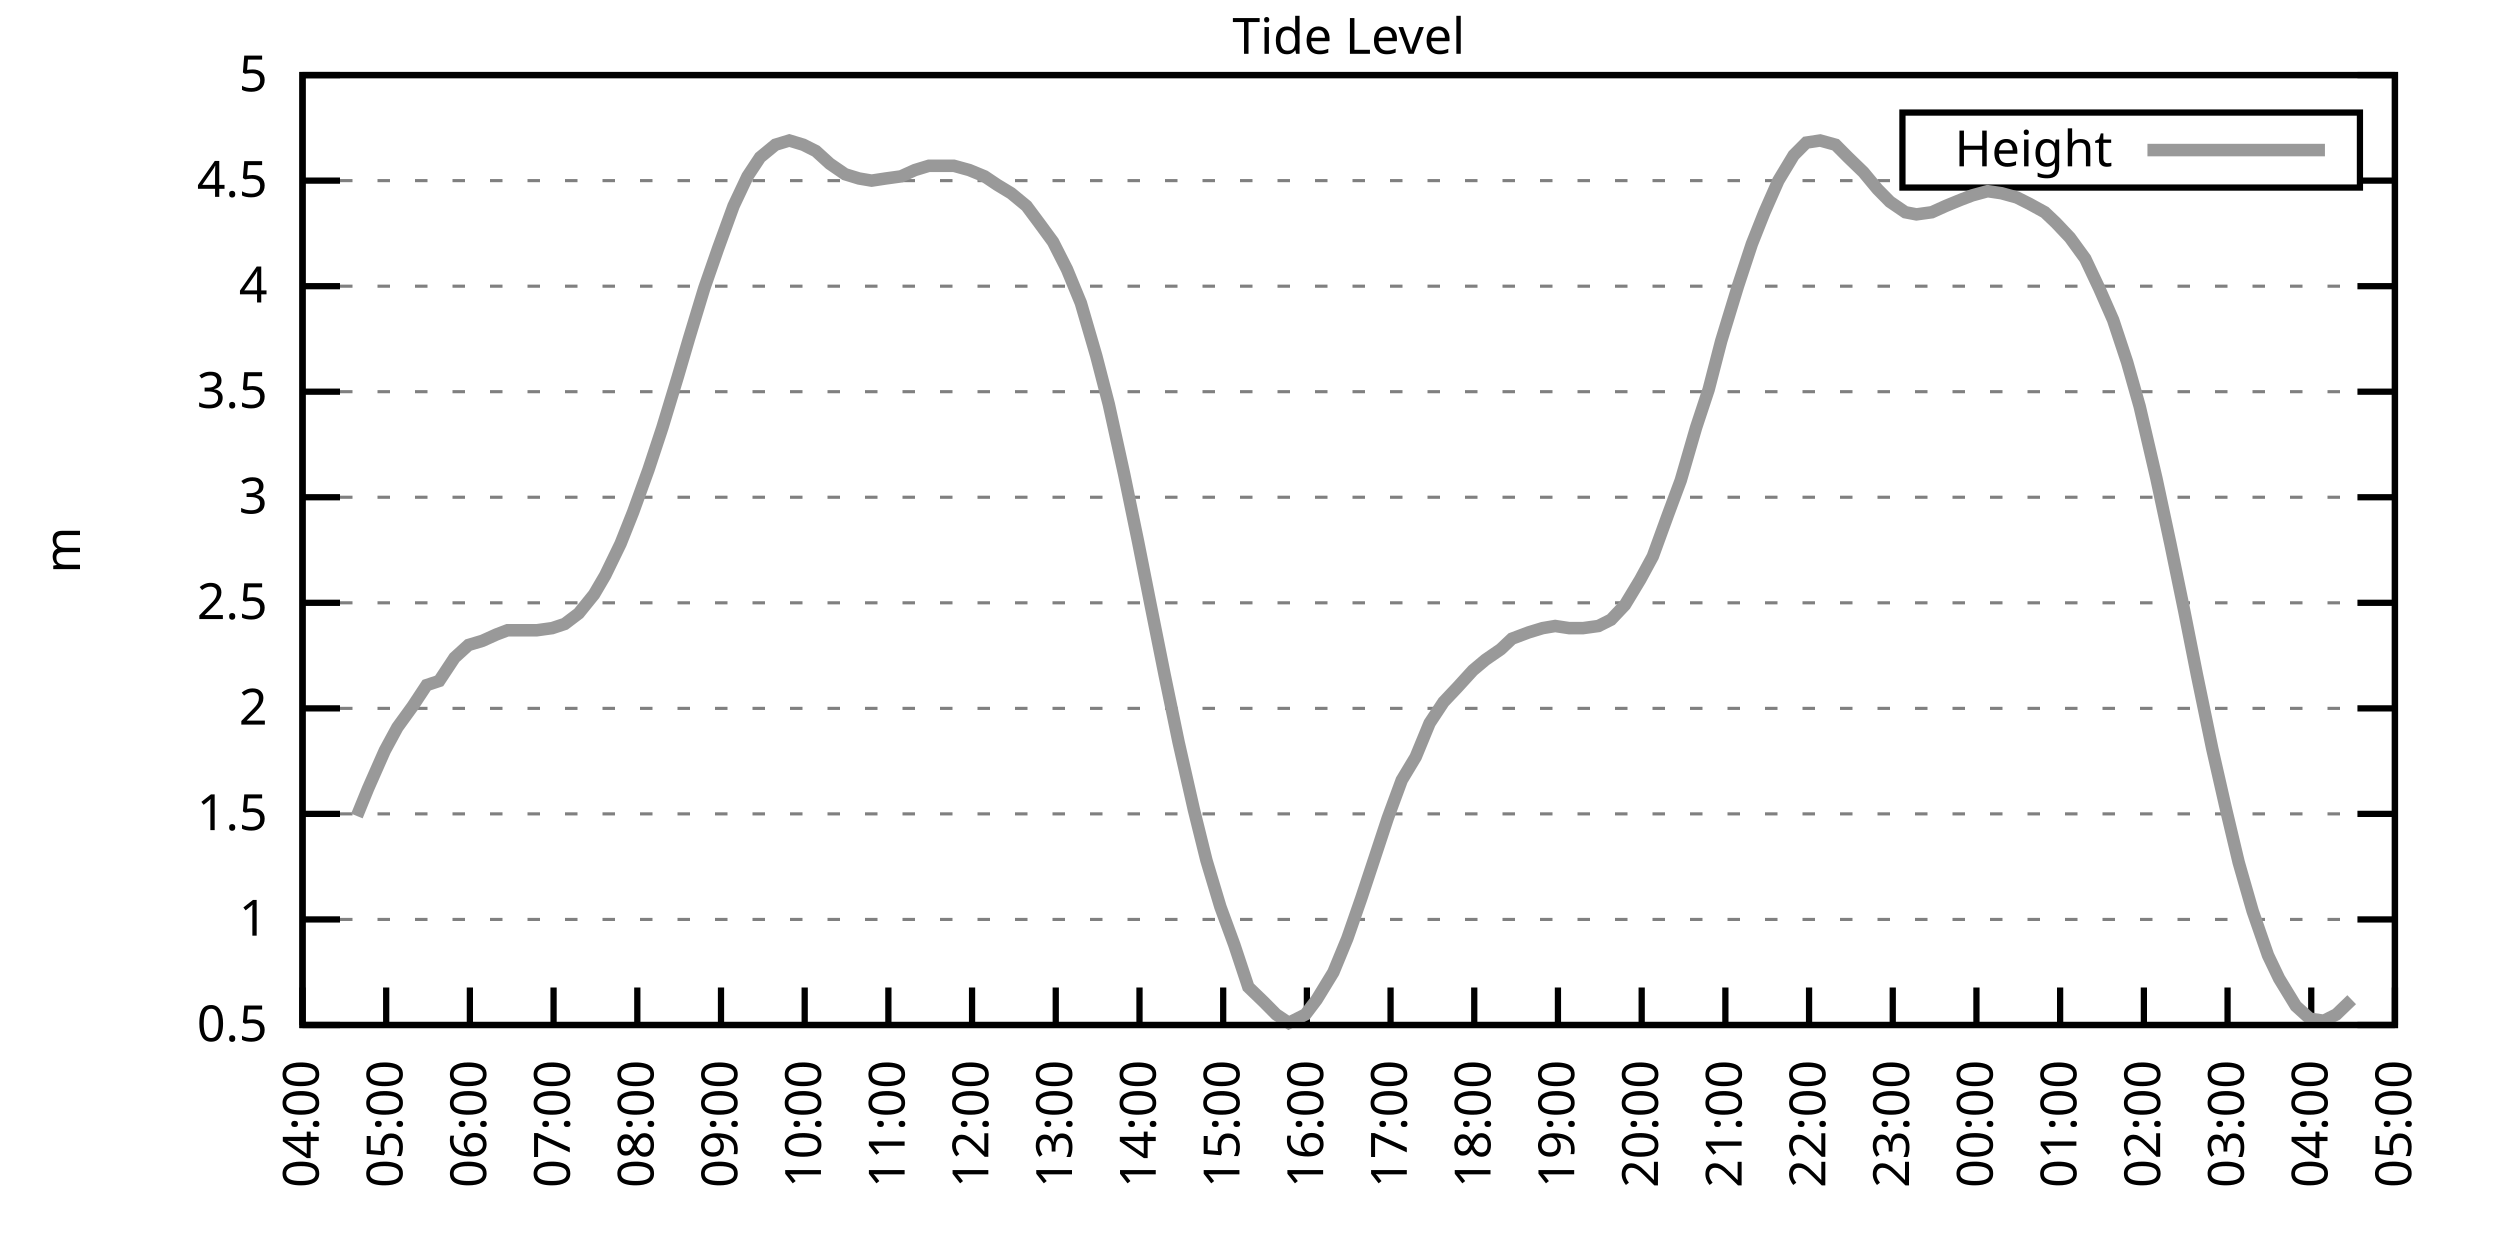
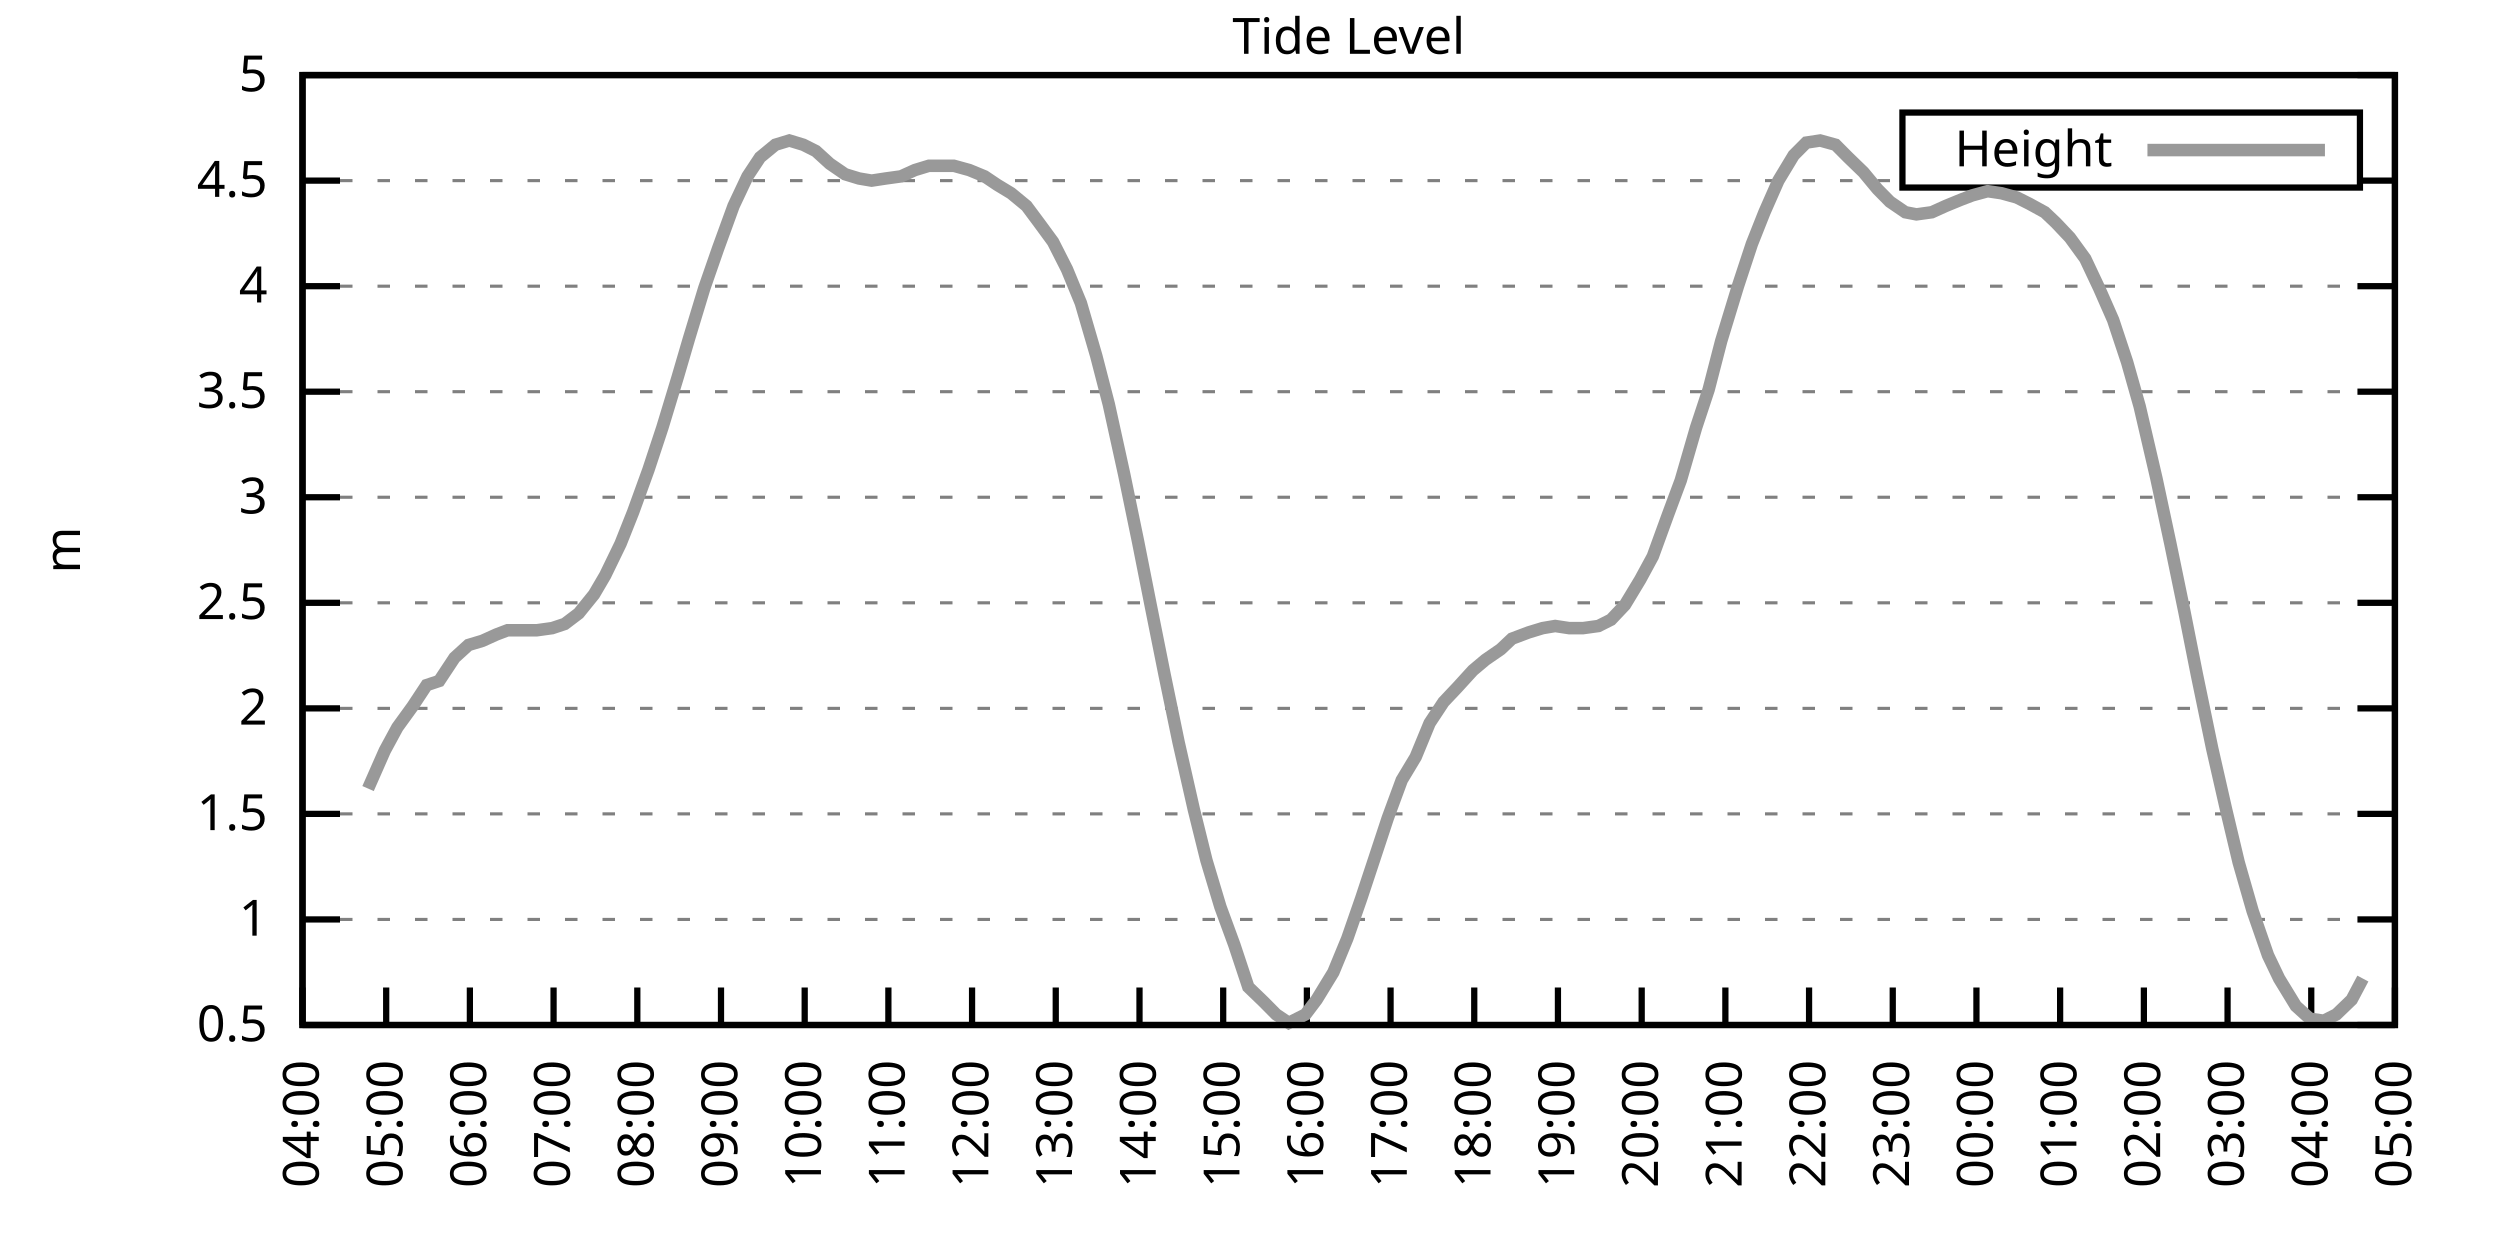
<svg xmlns="http://www.w3.org/2000/svg" xmlns:xlink="http://www.w3.org/1999/xlink" width="400" height="200" viewBox="0 0 400 200">
  <g id="gnuplot_canvas">
    <rect x="0" y="0" width="400" height="200" fill="none" />
    <defs>
      <circle id="gpDot" r="0.5" stroke-width="0.5" stroke="currentColor" />
      <path id="gpPt0" stroke-width="0.333" stroke="currentColor" d="M-1,0 h2 M0,-1 v2" />
      <path id="gpPt1" stroke-width="0.333" stroke="currentColor" d="M-1,-1 L1,1 M1,-1 L-1,1" />
      <path id="gpPt2" stroke-width="0.333" stroke="currentColor" d="M-1,0 L1,0 M0,-1 L0,1 M-1,-1 L1,1 M-1,1 L1,-1" />
      <rect id="gpPt3" stroke-width="0.333" stroke="currentColor" x="-1" y="-1" width="2" height="2" />
      <rect id="gpPt4" stroke-width="0.333" stroke="currentColor" fill="currentColor" x="-1" y="-1" width="2" height="2" />
      <circle id="gpPt5" stroke-width="0.333" stroke="currentColor" cx="0" cy="0" r="1" />
      <use xlink:href="#gpPt5" id="gpPt6" fill="currentColor" stroke="none" />
      <path id="gpPt7" stroke-width="0.333" stroke="currentColor" d="M0,-1.33 L-1.33,0.67 L1.33,0.67 z" />
      <use xlink:href="#gpPt7" id="gpPt8" fill="currentColor" stroke="none" />
      <use xlink:href="#gpPt7" id="gpPt9" stroke="currentColor" transform="rotate(180)" />
      <use xlink:href="#gpPt9" id="gpPt10" fill="currentColor" stroke="none" />
      <use xlink:href="#gpPt3" id="gpPt11" stroke="currentColor" transform="rotate(45)" />
      <use xlink:href="#gpPt11" id="gpPt12" fill="currentColor" stroke="none" />
      <path id="gpPt13" stroke-width="0.333" stroke="currentColor" d="M0,1.330 L1.265,0.411 L0.782,-1.067 L-0.782,-1.076 L-1.265,0.411 z" />
      <use xlink:href="#gpPt13" id="gpPt14" fill="currentColor" stroke="none" />
      <filter id="textbox" filterUnits="objectBoundingBox" x="0" y="0" height="1" width="1">
        <feFlood flood-color="white" flood-opacity="1" result="bgnd" />
        <feComposite in="SourceGraphic" in2="bgnd" operator="atop" />
      </filter>
      <filter id="greybox" filterUnits="objectBoundingBox" x="0" y="0" height="1" width="1">
        <feFlood flood-color="lightgrey" flood-opacity="1" result="grey" />
        <feComposite in="SourceGraphic" in2="grey" operator="atop" />
      </filter>
    </defs>
    <g fill="none" color="white" stroke="currentColor" stroke-width="1.00" stroke-linecap="butt" stroke-linejoin="miter">
</g>
    <g fill="none" color="black" stroke="currentColor" stroke-width="1.00" stroke-linecap="butt" stroke-linejoin="miter">
      <g stroke="none" shape-rendering="crispEdges">
        <polygon fill="rgb(255, 255, 255)" points="48.40,164.00 383.18,164.00 383.18,12.02 48.40,12.02 " />
      </g>
    </g>
    <g fill="none" color="black" stroke="currentColor" stroke-width="1.00" stroke-linecap="butt" stroke-linejoin="miter">
</g>
    <g fill="none" color="black" stroke="black" stroke-width="0.50" stroke-linecap="butt" stroke-linejoin="miter">
</g>
    <g fill="none" color="gray" stroke="currentColor" stroke-width="0.50" stroke-linecap="butt" stroke-linejoin="miter">
      <path stroke="gray" stroke-dasharray="2,4" class="gridline" d="M48.40,164.00 L383.19,164.00  " />
    </g>
    <g fill="none" color="gray" stroke="gray" stroke-width="1.00" stroke-linecap="butt" stroke-linejoin="miter">
</g>
    <g fill="none" color="black" stroke="currentColor" stroke-width="1.00" stroke-linecap="butt" stroke-linejoin="miter">
      <path stroke="black" d="M48.40,164.00 L54.40,164.00 M383.19,164.00 L377.19,164.00  " />
      <g transform="translate(42.80,166.60)" stroke="none" fill="black" font-family="Sans" font-size="8.00" text-anchor="end">
        <text>
          <tspan font-family="Sans"> 0.5</tspan>
        </text>
      </g>
    </g>
    <g fill="none" color="black" stroke="currentColor" stroke-width="1.00" stroke-linecap="butt" stroke-linejoin="miter">
</g>
    <g fill="none" color="black" stroke="black" stroke-width="0.50" stroke-linecap="butt" stroke-linejoin="miter">
</g>
    <g fill="none" color="gray" stroke="currentColor" stroke-width="0.50" stroke-linecap="butt" stroke-linejoin="miter">
      <path stroke="gray" stroke-dasharray="2,4" class="gridline" d="M48.40,147.11 L383.19,147.11  " />
    </g>
    <g fill="none" color="gray" stroke="gray" stroke-width="1.00" stroke-linecap="butt" stroke-linejoin="miter">
</g>
    <g fill="none" color="black" stroke="currentColor" stroke-width="1.00" stroke-linecap="butt" stroke-linejoin="miter">
      <path stroke="black" d="M48.40,147.11 L54.40,147.11 M383.19,147.11 L377.19,147.11  " />
      <g transform="translate(42.80,149.71)" stroke="none" fill="black" font-family="Sans" font-size="8.00" text-anchor="end">
        <text>
          <tspan font-family="Sans"> 1</tspan>
        </text>
      </g>
    </g>
    <g fill="none" color="black" stroke="currentColor" stroke-width="1.00" stroke-linecap="butt" stroke-linejoin="miter">
</g>
    <g fill="none" color="black" stroke="black" stroke-width="0.50" stroke-linecap="butt" stroke-linejoin="miter">
</g>
    <g fill="none" color="gray" stroke="currentColor" stroke-width="0.50" stroke-linecap="butt" stroke-linejoin="miter">
      <path stroke="gray" stroke-dasharray="2,4" class="gridline" d="M48.40,130.22 L383.19,130.22  " />
    </g>
    <g fill="none" color="gray" stroke="gray" stroke-width="1.00" stroke-linecap="butt" stroke-linejoin="miter">
</g>
    <g fill="none" color="black" stroke="currentColor" stroke-width="1.00" stroke-linecap="butt" stroke-linejoin="miter">
      <path stroke="black" d="M48.40,130.22 L54.40,130.22 M383.19,130.22 L377.19,130.22  " />
      <g transform="translate(42.80,132.82)" stroke="none" fill="black" font-family="Sans" font-size="8.00" text-anchor="end">
        <text>
          <tspan font-family="Sans"> 1.5</tspan>
        </text>
      </g>
    </g>
    <g fill="none" color="black" stroke="currentColor" stroke-width="1.00" stroke-linecap="butt" stroke-linejoin="miter">
</g>
    <g fill="none" color="black" stroke="black" stroke-width="0.50" stroke-linecap="butt" stroke-linejoin="miter">
</g>
    <g fill="none" color="gray" stroke="currentColor" stroke-width="0.50" stroke-linecap="butt" stroke-linejoin="miter">
      <path stroke="gray" stroke-dasharray="2,4" class="gridline" d="M48.40,113.34 L383.19,113.34  " />
    </g>
    <g fill="none" color="gray" stroke="gray" stroke-width="1.00" stroke-linecap="butt" stroke-linejoin="miter">
</g>
    <g fill="none" color="black" stroke="currentColor" stroke-width="1.00" stroke-linecap="butt" stroke-linejoin="miter">
      <path stroke="black" d="M48.40,113.34 L54.40,113.34 M383.19,113.34 L377.19,113.34  " />
      <g transform="translate(42.80,115.94)" stroke="none" fill="black" font-family="Sans" font-size="8.00" text-anchor="end">
        <text>
          <tspan font-family="Sans"> 2</tspan>
        </text>
      </g>
    </g>
    <g fill="none" color="black" stroke="currentColor" stroke-width="1.00" stroke-linecap="butt" stroke-linejoin="miter">
</g>
    <g fill="none" color="black" stroke="black" stroke-width="0.50" stroke-linecap="butt" stroke-linejoin="miter">
</g>
    <g fill="none" color="gray" stroke="currentColor" stroke-width="0.50" stroke-linecap="butt" stroke-linejoin="miter">
      <path stroke="gray" stroke-dasharray="2,4" class="gridline" d="M48.40,96.45 L383.19,96.45  " />
    </g>
    <g fill="none" color="gray" stroke="gray" stroke-width="1.00" stroke-linecap="butt" stroke-linejoin="miter">
</g>
    <g fill="none" color="black" stroke="currentColor" stroke-width="1.00" stroke-linecap="butt" stroke-linejoin="miter">
      <path stroke="black" d="M48.40,96.45 L54.40,96.45 M383.19,96.45 L377.19,96.45  " />
      <g transform="translate(42.80,99.05)" stroke="none" fill="black" font-family="Sans" font-size="8.00" text-anchor="end">
        <text>
          <tspan font-family="Sans"> 2.5</tspan>
        </text>
      </g>
    </g>
    <g fill="none" color="black" stroke="currentColor" stroke-width="1.00" stroke-linecap="butt" stroke-linejoin="miter">
</g>
    <g fill="none" color="black" stroke="black" stroke-width="0.50" stroke-linecap="butt" stroke-linejoin="miter">
</g>
    <g fill="none" color="gray" stroke="currentColor" stroke-width="0.50" stroke-linecap="butt" stroke-linejoin="miter">
      <path stroke="gray" stroke-dasharray="2,4" class="gridline" d="M48.40,79.56 L383.19,79.56  " />
    </g>
    <g fill="none" color="gray" stroke="gray" stroke-width="1.00" stroke-linecap="butt" stroke-linejoin="miter">
</g>
    <g fill="none" color="black" stroke="currentColor" stroke-width="1.00" stroke-linecap="butt" stroke-linejoin="miter">
      <path stroke="black" d="M48.40,79.56 L54.40,79.56 M383.19,79.56 L377.19,79.56  " />
      <g transform="translate(42.80,82.16)" stroke="none" fill="black" font-family="Sans" font-size="8.00" text-anchor="end">
        <text>
          <tspan font-family="Sans"> 3</tspan>
        </text>
      </g>
    </g>
    <g fill="none" color="black" stroke="currentColor" stroke-width="1.00" stroke-linecap="butt" stroke-linejoin="miter">
</g>
    <g fill="none" color="black" stroke="black" stroke-width="0.50" stroke-linecap="butt" stroke-linejoin="miter">
</g>
    <g fill="none" color="gray" stroke="currentColor" stroke-width="0.50" stroke-linecap="butt" stroke-linejoin="miter">
      <path stroke="gray" stroke-dasharray="2,4" class="gridline" d="M48.40,62.67 L383.19,62.67  " />
    </g>
    <g fill="none" color="gray" stroke="gray" stroke-width="1.00" stroke-linecap="butt" stroke-linejoin="miter">
</g>
    <g fill="none" color="black" stroke="currentColor" stroke-width="1.00" stroke-linecap="butt" stroke-linejoin="miter">
      <path stroke="black" d="M48.40,62.67 L54.40,62.67 M383.19,62.67 L377.19,62.67  " />
      <g transform="translate(42.80,65.27)" stroke="none" fill="black" font-family="Sans" font-size="8.00" text-anchor="end">
        <text>
          <tspan font-family="Sans"> 3.5</tspan>
        </text>
      </g>
    </g>
    <g fill="none" color="black" stroke="currentColor" stroke-width="1.00" stroke-linecap="butt" stroke-linejoin="miter">
</g>
    <g fill="none" color="black" stroke="black" stroke-width="0.50" stroke-linecap="butt" stroke-linejoin="miter">
</g>
    <g fill="none" color="gray" stroke="currentColor" stroke-width="0.50" stroke-linecap="butt" stroke-linejoin="miter">
      <path stroke="gray" stroke-dasharray="2,4" class="gridline" d="M48.40,45.79 L383.19,45.79  " />
    </g>
    <g fill="none" color="gray" stroke="gray" stroke-width="1.00" stroke-linecap="butt" stroke-linejoin="miter">
</g>
    <g fill="none" color="black" stroke="currentColor" stroke-width="1.00" stroke-linecap="butt" stroke-linejoin="miter">
      <path stroke="black" d="M48.40,45.79 L54.40,45.79 M383.19,45.79 L377.19,45.79  " />
      <g transform="translate(42.80,48.39)" stroke="none" fill="black" font-family="Sans" font-size="8.00" text-anchor="end">
        <text>
          <tspan font-family="Sans"> 4</tspan>
        </text>
      </g>
    </g>
    <g fill="none" color="black" stroke="currentColor" stroke-width="1.00" stroke-linecap="butt" stroke-linejoin="miter">
</g>
    <g fill="none" color="black" stroke="black" stroke-width="0.50" stroke-linecap="butt" stroke-linejoin="miter">
</g>
    <g fill="none" color="gray" stroke="currentColor" stroke-width="0.50" stroke-linecap="butt" stroke-linejoin="miter">
      <path stroke="gray" stroke-dasharray="2,4" class="gridline" d="M48.40,28.90 L304.39,28.90 M377.59,28.90 L383.19,28.90  " />
    </g>
    <g fill="none" color="gray" stroke="gray" stroke-width="1.00" stroke-linecap="butt" stroke-linejoin="miter">
</g>
    <g fill="none" color="black" stroke="currentColor" stroke-width="1.00" stroke-linecap="butt" stroke-linejoin="miter">
      <path stroke="black" d="M48.40,28.90 L54.40,28.90 M383.19,28.90 L377.19,28.90  " />
      <g transform="translate(42.80,31.50)" stroke="none" fill="black" font-family="Sans" font-size="8.00" text-anchor="end">
        <text>
          <tspan font-family="Sans"> 4.5</tspan>
        </text>
      </g>
    </g>
    <g fill="none" color="black" stroke="currentColor" stroke-width="1.00" stroke-linecap="butt" stroke-linejoin="miter">
</g>
    <g fill="none" color="black" stroke="black" stroke-width="0.50" stroke-linecap="butt" stroke-linejoin="miter">
</g>
    <g fill="none" color="gray" stroke="currentColor" stroke-width="0.50" stroke-linecap="butt" stroke-linejoin="miter">
      <path stroke="gray" stroke-dasharray="2,4" class="gridline" d="M48.40,12.01 L383.19,12.01  " />
    </g>
    <g fill="none" color="gray" stroke="gray" stroke-width="1.00" stroke-linecap="butt" stroke-linejoin="miter">
</g>
    <g fill="none" color="black" stroke="currentColor" stroke-width="1.00" stroke-linecap="butt" stroke-linejoin="miter">
      <path stroke="black" d="M48.40,12.01 L54.40,12.01 M383.19,12.01 L377.19,12.01  " />
      <g transform="translate(42.80,14.61)" stroke="none" fill="black" font-family="Sans" font-size="8.00" text-anchor="end">
        <text>
          <tspan font-family="Sans"> 5</tspan>
        </text>
      </g>
    </g>
    <g fill="none" color="black" stroke="currentColor" stroke-width="1.00" stroke-linecap="butt" stroke-linejoin="miter">
      <path stroke="black" d="M48.40,164.00 L48.40,158.00  " />
      <g transform="translate(51.00,169.60) rotate(270.00)" stroke="none" fill="black" font-family="Sans" font-size="8.00" text-anchor="end">
        <text>
          <tspan font-family="Sans">04:00</tspan>
        </text>
      </g>
    </g>
    <g fill="none" color="black" stroke="currentColor" stroke-width="1.00" stroke-linecap="butt" stroke-linejoin="miter">
      <path stroke="black" d="M61.79,164.00 L61.79,158.00  " />
      <g transform="translate(64.39,169.60) rotate(270.00)" stroke="none" fill="black" font-family="Sans" font-size="8.00" text-anchor="end">
        <text>
          <tspan font-family="Sans">05:00</tspan>
        </text>
      </g>
    </g>
    <g fill="none" color="black" stroke="currentColor" stroke-width="1.00" stroke-linecap="butt" stroke-linejoin="miter">
      <path stroke="black" d="M75.18,164.00 L75.18,158.00  " />
      <g transform="translate(77.78,169.60) rotate(270.00)" stroke="none" fill="black" font-family="Sans" font-size="8.00" text-anchor="end">
        <text>
          <tspan font-family="Sans">06:00</tspan>
        </text>
      </g>
    </g>
    <g fill="none" color="black" stroke="currentColor" stroke-width="1.00" stroke-linecap="butt" stroke-linejoin="miter">
      <path stroke="black" d="M88.57,164.00 L88.57,158.00  " />
      <g transform="translate(91.17,169.60) rotate(270.00)" stroke="none" fill="black" font-family="Sans" font-size="8.00" text-anchor="end">
        <text>
          <tspan font-family="Sans">07:00</tspan>
        </text>
      </g>
    </g>
    <g fill="none" color="black" stroke="currentColor" stroke-width="1.00" stroke-linecap="butt" stroke-linejoin="miter">
      <path stroke="black" d="M101.97,164.00 L101.97,158.00  " />
      <g transform="translate(104.57,169.60) rotate(270.00)" stroke="none" fill="black" font-family="Sans" font-size="8.00" text-anchor="end">
        <text>
          <tspan font-family="Sans">08:00</tspan>
        </text>
      </g>
    </g>
    <g fill="none" color="black" stroke="currentColor" stroke-width="1.00" stroke-linecap="butt" stroke-linejoin="miter">
      <path stroke="black" d="M115.36,164.00 L115.36,158.00  " />
      <g transform="translate(117.96,169.60) rotate(270.00)" stroke="none" fill="black" font-family="Sans" font-size="8.00" text-anchor="end">
        <text>
          <tspan font-family="Sans">09:00</tspan>
        </text>
      </g>
    </g>
    <g fill="none" color="black" stroke="currentColor" stroke-width="1.00" stroke-linecap="butt" stroke-linejoin="miter">
      <path stroke="black" d="M128.75,164.00 L128.75,158.00  " />
      <g transform="translate(131.35,169.60) rotate(270.00)" stroke="none" fill="black" font-family="Sans" font-size="8.00" text-anchor="end">
        <text>
          <tspan font-family="Sans">10:00</tspan>
        </text>
      </g>
    </g>
    <g fill="none" color="black" stroke="currentColor" stroke-width="1.00" stroke-linecap="butt" stroke-linejoin="miter">
      <path stroke="black" d="M142.14,164.00 L142.14,158.00  " />
      <g transform="translate(144.74,169.60) rotate(270.00)" stroke="none" fill="black" font-family="Sans" font-size="8.00" text-anchor="end">
        <text>
          <tspan font-family="Sans">11:00</tspan>
        </text>
      </g>
    </g>
    <g fill="none" color="black" stroke="currentColor" stroke-width="1.00" stroke-linecap="butt" stroke-linejoin="miter">
      <path stroke="black" d="M155.53,164.00 L155.53,158.00  " />
      <g transform="translate(158.13,169.60) rotate(270.00)" stroke="none" fill="black" font-family="Sans" font-size="8.00" text-anchor="end">
        <text>
          <tspan font-family="Sans">12:00</tspan>
        </text>
      </g>
    </g>
    <g fill="none" color="black" stroke="currentColor" stroke-width="1.00" stroke-linecap="butt" stroke-linejoin="miter">
      <path stroke="black" d="M168.92,164.00 L168.92,158.00  " />
      <g transform="translate(171.52,169.60) rotate(270.00)" stroke="none" fill="black" font-family="Sans" font-size="8.00" text-anchor="end">
        <text>
          <tspan font-family="Sans">13:00</tspan>
        </text>
      </g>
    </g>
    <g fill="none" color="black" stroke="currentColor" stroke-width="1.00" stroke-linecap="butt" stroke-linejoin="miter">
      <path stroke="black" d="M182.32,164.00 L182.32,158.00  " />
      <g transform="translate(184.92,169.60) rotate(270.00)" stroke="none" fill="black" font-family="Sans" font-size="8.00" text-anchor="end">
        <text>
          <tspan font-family="Sans">14:00</tspan>
        </text>
      </g>
    </g>
    <g fill="none" color="black" stroke="currentColor" stroke-width="1.00" stroke-linecap="butt" stroke-linejoin="miter">
      <path stroke="black" d="M195.71,164.00 L195.71,158.00  " />
      <g transform="translate(198.31,169.60) rotate(270.00)" stroke="none" fill="black" font-family="Sans" font-size="8.00" text-anchor="end">
        <text>
          <tspan font-family="Sans">15:00</tspan>
        </text>
      </g>
    </g>
    <g fill="none" color="black" stroke="currentColor" stroke-width="1.00" stroke-linecap="butt" stroke-linejoin="miter">
      <path stroke="black" d="M209.10,164.00 L209.10,158.00  " />
      <g transform="translate(211.70,169.60) rotate(270.00)" stroke="none" fill="black" font-family="Sans" font-size="8.00" text-anchor="end">
        <text>
          <tspan font-family="Sans">16:00</tspan>
        </text>
      </g>
    </g>
    <g fill="none" color="black" stroke="currentColor" stroke-width="1.00" stroke-linecap="butt" stroke-linejoin="miter">
      <path stroke="black" d="M222.49,164.00 L222.49,158.00  " />
      <g transform="translate(225.09,169.60) rotate(270.00)" stroke="none" fill="black" font-family="Sans" font-size="8.00" text-anchor="end">
        <text>
          <tspan font-family="Sans">17:00</tspan>
        </text>
      </g>
    </g>
    <g fill="none" color="black" stroke="currentColor" stroke-width="1.00" stroke-linecap="butt" stroke-linejoin="miter">
      <path stroke="black" d="M235.88,164.00 L235.88,158.00  " />
      <g transform="translate(238.48,169.60) rotate(270.00)" stroke="none" fill="black" font-family="Sans" font-size="8.00" text-anchor="end">
        <text>
          <tspan font-family="Sans">18:00</tspan>
        </text>
      </g>
    </g>
    <g fill="none" color="black" stroke="currentColor" stroke-width="1.00" stroke-linecap="butt" stroke-linejoin="miter">
      <path stroke="black" d="M249.27,164.00 L249.27,158.00  " />
      <g transform="translate(251.87,169.60) rotate(270.00)" stroke="none" fill="black" font-family="Sans" font-size="8.00" text-anchor="end">
        <text>
          <tspan font-family="Sans">19:00</tspan>
        </text>
      </g>
    </g>
    <g fill="none" color="black" stroke="currentColor" stroke-width="1.00" stroke-linecap="butt" stroke-linejoin="miter">
      <path stroke="black" d="M262.67,164.00 L262.67,158.00  " />
      <g transform="translate(265.27,169.60) rotate(270.00)" stroke="none" fill="black" font-family="Sans" font-size="8.00" text-anchor="end">
        <text>
          <tspan font-family="Sans">20:00</tspan>
        </text>
      </g>
    </g>
    <g fill="none" color="black" stroke="currentColor" stroke-width="1.00" stroke-linecap="butt" stroke-linejoin="miter">
      <path stroke="black" d="M276.06,164.00 L276.06,158.00  " />
      <g transform="translate(278.66,169.60) rotate(270.00)" stroke="none" fill="black" font-family="Sans" font-size="8.00" text-anchor="end">
        <text>
          <tspan font-family="Sans">21:00</tspan>
        </text>
      </g>
    </g>
    <g fill="none" color="black" stroke="currentColor" stroke-width="1.00" stroke-linecap="butt" stroke-linejoin="miter">
      <path stroke="black" d="M289.45,164.00 L289.45,158.00  " />
      <g transform="translate(292.05,169.60) rotate(270.00)" stroke="none" fill="black" font-family="Sans" font-size="8.00" text-anchor="end">
        <text>
          <tspan font-family="Sans">22:00</tspan>
        </text>
      </g>
    </g>
    <g fill="none" color="black" stroke="currentColor" stroke-width="1.00" stroke-linecap="butt" stroke-linejoin="miter">
      <path stroke="black" d="M302.84,164.00 L302.84,158.00  " />
      <g transform="translate(305.44,169.60) rotate(270.00)" stroke="none" fill="black" font-family="Sans" font-size="8.00" text-anchor="end">
        <text>
          <tspan font-family="Sans">23:00</tspan>
        </text>
      </g>
    </g>
    <g fill="none" color="black" stroke="currentColor" stroke-width="1.00" stroke-linecap="butt" stroke-linejoin="miter">
      <path stroke="black" d="M316.23,164.00 L316.23,158.00  " />
      <g transform="translate(318.83,169.60) rotate(270.00)" stroke="none" fill="black" font-family="Sans" font-size="8.00" text-anchor="end">
        <text>
          <tspan font-family="Sans">00:00</tspan>
        </text>
      </g>
    </g>
    <g fill="none" color="black" stroke="currentColor" stroke-width="1.00" stroke-linecap="butt" stroke-linejoin="miter">
      <path stroke="black" d="M329.62,164.00 L329.62,158.00  " />
      <g transform="translate(332.22,169.60) rotate(270.00)" stroke="none" fill="black" font-family="Sans" font-size="8.00" text-anchor="end">
        <text>
          <tspan font-family="Sans">01:00</tspan>
        </text>
      </g>
    </g>
    <g fill="none" color="black" stroke="currentColor" stroke-width="1.00" stroke-linecap="butt" stroke-linejoin="miter">
      <path stroke="black" d="M343.02,164.00 L343.02,158.00  " />
      <g transform="translate(345.62,169.60) rotate(270.00)" stroke="none" fill="black" font-family="Sans" font-size="8.00" text-anchor="end">
        <text>
          <tspan font-family="Sans">02:00</tspan>
        </text>
      </g>
    </g>
    <g fill="none" color="black" stroke="currentColor" stroke-width="1.00" stroke-linecap="butt" stroke-linejoin="miter">
      <path stroke="black" d="M356.41,164.00 L356.41,158.00  " />
      <g transform="translate(359.01,169.60) rotate(270.00)" stroke="none" fill="black" font-family="Sans" font-size="8.00" text-anchor="end">
        <text>
          <tspan font-family="Sans">03:00</tspan>
        </text>
      </g>
    </g>
    <g fill="none" color="black" stroke="currentColor" stroke-width="1.00" stroke-linecap="butt" stroke-linejoin="miter">
      <path stroke="black" d="M369.80,164.00 L369.80,158.00  " />
      <g transform="translate(372.40,169.60) rotate(270.00)" stroke="none" fill="black" font-family="Sans" font-size="8.00" text-anchor="end">
        <text>
          <tspan font-family="Sans">04:00</tspan>
        </text>
      </g>
    </g>
    <g fill="none" color="black" stroke="currentColor" stroke-width="1.00" stroke-linecap="butt" stroke-linejoin="miter">
      <path stroke="black" d="M383.19,164.00 L383.19,158.00  " />
      <g transform="translate(385.79,169.60) rotate(270.00)" stroke="none" fill="black" font-family="Sans" font-size="8.00" text-anchor="end">
        <text>
          <tspan font-family="Sans">05:00</tspan>
        </text>
      </g>
    </g>
    <g fill="none" color="black" stroke="currentColor" stroke-width="1.00" stroke-linecap="butt" stroke-linejoin="miter">
</g>
    <g fill="none" color="black" stroke="currentColor" stroke-width="1.00" stroke-linecap="butt" stroke-linejoin="miter">
      <path stroke="black" d="M48.40,12.01 L48.40,164.00 L383.19,164.00 L383.19,12.01 L48.40,12.01 Z  " />
    </g>
    <g fill="none" color="black" stroke="currentColor" stroke-width="1.00" stroke-linecap="butt" stroke-linejoin="miter">
</g>
    <g fill="none" color="black" stroke="currentColor" stroke-width="1.00" stroke-linecap="butt" stroke-linejoin="miter">
      <path stroke="black" d="M304.39,30.01 L304.39,18.01 L377.59,18.01 L377.59,30.01 L304.39,30.01 Z  " />
    </g>
    <g id="Tide_level_plot_1">
      <g fill="none" color="white" stroke="black" stroke-width="2.00" stroke-linecap="butt" stroke-linejoin="miter">
</g>
      <g fill="none" color="black" stroke="currentColor" stroke-width="2.00" stroke-linecap="butt" stroke-linejoin="miter">
        <g transform="translate(337.99,26.61)" stroke="none" fill="black" font-family="Sans" font-size="8.00" text-anchor="end">
          <text>
            <tspan font-family="Sans">Height</tspan>
          </text>
        </g>
      </g>
      <g fill="none" color="black" stroke="currentColor" stroke-width="2.00" stroke-linecap="butt" stroke-linejoin="miter">
-         <path stroke="rgb(153, 153, 153)" d="M343.59,24.01 L371.99,24.01 M57.10,130.56 L58.89,126.17 L61.57,120.09 L63.58,116.38 L66.03,113.00 L68.26,109.62   L70.27,108.95 L72.73,105.23 L74.96,103.20 L77.19,102.53 L79.42,101.52 L81.21,100.84 L83.89,100.84 L85.90,100.84   L88.35,100.50 L90.36,99.83 L92.59,98.14 L95.05,95.10 L96.83,92.06 L99.29,86.99 L101.30,81.93 L103.75,75.17   L105.98,68.42 L108.44,60.31 L110.22,54.23 L112.68,46.12 L114.91,39.71 L117.37,32.95 L119.60,28.22 L121.61,25.18   L124.06,23.16 L126.29,22.48 L128.53,23.16 L130.54,24.17 L132.77,26.20 L135.22,27.88 L137.45,28.56 L139.46,28.90   L141.69,28.56 L144.15,28.22 L146.38,27.21 L148.61,26.53 L150.62,26.53 L152.63,26.53 L155.09,27.21 L157.54,28.22   L159.55,29.57 L161.78,30.92 L164.24,32.95 L166.25,35.65 L168.48,38.69 L170.71,43.08 L172.94,48.49 L175.40,56.93   L177.41,64.70 L179.86,75.85 L182.09,86.65 L184.10,96.79 L186.33,107.93 L188.57,118.74 L191.02,129.55 L193.03,137.66   L195.26,145.09 L197.49,151.17 L199.73,157.92 L202.18,160.28 L204.19,162.31 L206.20,163.66 L208.88,162.31 L210.66,159.95   L213.34,155.56 L215.57,150.15 L217.80,143.73 L219.81,137.66 L222.04,130.90 L224.28,124.82 L226.51,121.11 L228.74,115.70   L230.97,112.32 L233.20,109.96 L235.66,107.26 L237.67,105.57 L240.12,103.88 L241.91,102.19 L244.59,101.18 L246.82,100.50   L248.83,100.16 L251.06,100.50 L253.29,100.50 L255.75,100.16 L257.76,99.15 L259.99,96.79 L262.44,92.73 L264.45,89.02   L266.91,82.26 L268.92,76.86 L271.37,68.42 L273.38,62.34 L275.39,54.57 L278.07,45.79 L280.30,39.03 L282.31,33.96   L284.54,28.90 L286.99,24.84 L289.00,22.82 L291.23,22.48 L293.69,23.16 L295.70,25.18 L298.15,27.55 L300.39,30.25   L302.39,32.28 L304.85,33.96 L306.63,34.30 L309.09,33.96 L311.32,32.95 L313.78,31.94 L315.56,31.26 L318.02,30.59   L320.25,30.92 L322.70,31.60 L324.71,32.61 L327.17,33.96 L328.95,35.65 L331.19,38.02 L333.64,41.39 L335.87,46.12   L338.10,51.19 L340.34,57.94 L342.35,65.04 L345.02,76.52 L347.26,86.99 L349.49,97.80 L351.50,107.93 L353.95,119.75   L356.18,129.55 L358.19,137.99 L360.42,145.76 L362.88,152.85 L364.66,156.57 L367.34,160.96 L369.58,162.99 L371.81,163.32   L373.82,162.31 L376.27,159.95  " />
+         <path stroke="rgb(153, 153, 153)" d="M343.59,24.01 L371.99,24.01 M58.89,126.17 L61.57,120.09 L63.58,116.38 L66.03,113.00 L68.26,109.62 L70.27,108.95   L72.73,105.23 L74.96,103.20 L77.19,102.53 L79.42,101.52 L81.21,100.84 L83.89,100.84 L85.90,100.84 L88.35,100.50   L90.36,99.83 L92.59,98.14 L95.05,95.10 L96.83,92.06 L99.29,86.99 L101.30,81.93 L103.75,75.17 L105.98,68.42   L108.44,60.31 L110.22,54.23 L112.68,46.12 L114.91,39.71 L117.37,32.95 L119.60,28.22 L121.61,25.18 L124.06,23.16   L126.29,22.48 L128.53,23.16 L130.54,24.17 L132.77,26.20 L135.22,27.88 L137.45,28.56 L139.46,28.90 L141.69,28.56   L144.15,28.22 L146.38,27.21 L148.61,26.53 L150.62,26.53 L152.63,26.53 L155.09,27.21 L157.54,28.22 L159.55,29.57   L161.78,30.92 L164.24,32.95 L166.25,35.65 L168.48,38.69 L170.71,43.08 L172.94,48.49 L175.40,56.93 L177.41,64.70   L179.86,75.85 L182.09,86.65 L184.10,96.79 L186.33,107.93 L188.57,118.74 L191.02,129.55 L193.03,137.66 L195.26,145.09   L197.49,151.17 L199.73,157.92 L202.18,160.28 L204.19,162.31 L206.20,163.66 L208.88,162.31 L210.66,159.95 L213.34,155.56   L215.57,150.15 L217.80,143.73 L219.81,137.66 L222.04,130.90 L224.28,124.82 L226.51,121.11 L228.74,115.70 L230.97,112.32   L233.20,109.96 L235.66,107.26 L237.67,105.57 L240.12,103.88 L241.91,102.19 L244.59,101.18 L246.82,100.50 L248.83,100.16   L251.06,100.50 L253.29,100.50 L255.75,100.16 L257.76,99.15 L259.99,96.79 L262.44,92.73 L264.45,89.02 L266.91,82.26   L268.92,76.86 L271.37,68.42 L273.38,62.34 L275.39,54.57 L278.07,45.79 L280.30,39.03 L282.31,33.96 L284.54,28.90   L286.99,24.84 L289.00,22.82 L291.23,22.48 L293.69,23.16 L295.70,25.18 L298.15,27.55 L300.39,30.25 L302.39,32.28   L304.85,33.96 L306.63,34.30 L309.09,33.96 L311.32,32.95 L313.78,31.94 L315.56,31.26 L318.02,30.59 L320.25,30.92   L322.70,31.60 L324.71,32.61 L327.17,33.96 L328.95,35.65 L331.19,38.02 L333.64,41.39 L335.87,46.12 L338.10,51.19   L340.34,57.94 L342.35,65.04 L345.02,76.52 L347.26,86.99 L349.49,97.80 L351.50,107.93 L353.95,119.75 L356.18,129.55   L358.19,137.99 L360.42,145.76 L362.88,152.85 L364.66,156.57 L367.34,160.96 L369.58,162.99 L371.81,163.32 L373.82,162.31   L376.27,159.95 L378.06,156.57  " />
      </g>
    </g>
    <g fill="none" color="black" stroke="currentColor" stroke-width="2.00" stroke-linecap="butt" stroke-linejoin="miter">
</g>
    <g fill="none" color="black" stroke="black" stroke-width="1.00" stroke-linecap="butt" stroke-linejoin="miter">
</g>
    <g fill="none" color="black" stroke="currentColor" stroke-width="1.00" stroke-linecap="butt" stroke-linejoin="miter">
      <path stroke="black" d="M48.40,12.01 L48.40,164.00 L383.19,164.00 L383.19,12.01 L48.40,12.01 Z  " />
      <g transform="translate(12.80,88.01) rotate(270.00)" stroke="none" fill="black" font-family="Sans" font-size="8.00" text-anchor="middle">
        <text>
          <tspan font-family="Sans">m</tspan>
        </text>
      </g>
    </g>
    <g fill="none" color="black" stroke="currentColor" stroke-width="1.00" stroke-linecap="butt" stroke-linejoin="miter">
</g>
    <g fill="none" color="black" stroke="currentColor" stroke-width="1.00" stroke-linecap="butt" stroke-linejoin="miter">
      <g transform="translate(215.79,8.61)" stroke="none" fill="black" font-family="Sans" font-size="8.00" text-anchor="middle">
        <text>
          <tspan font-family="Sans">Tide Level</tspan>
        </text>
      </g>
    </g>
    <g fill="none" color="black" stroke="currentColor" stroke-width="1.00" stroke-linecap="butt" stroke-linejoin="miter">
</g>
  </g>
</svg>
